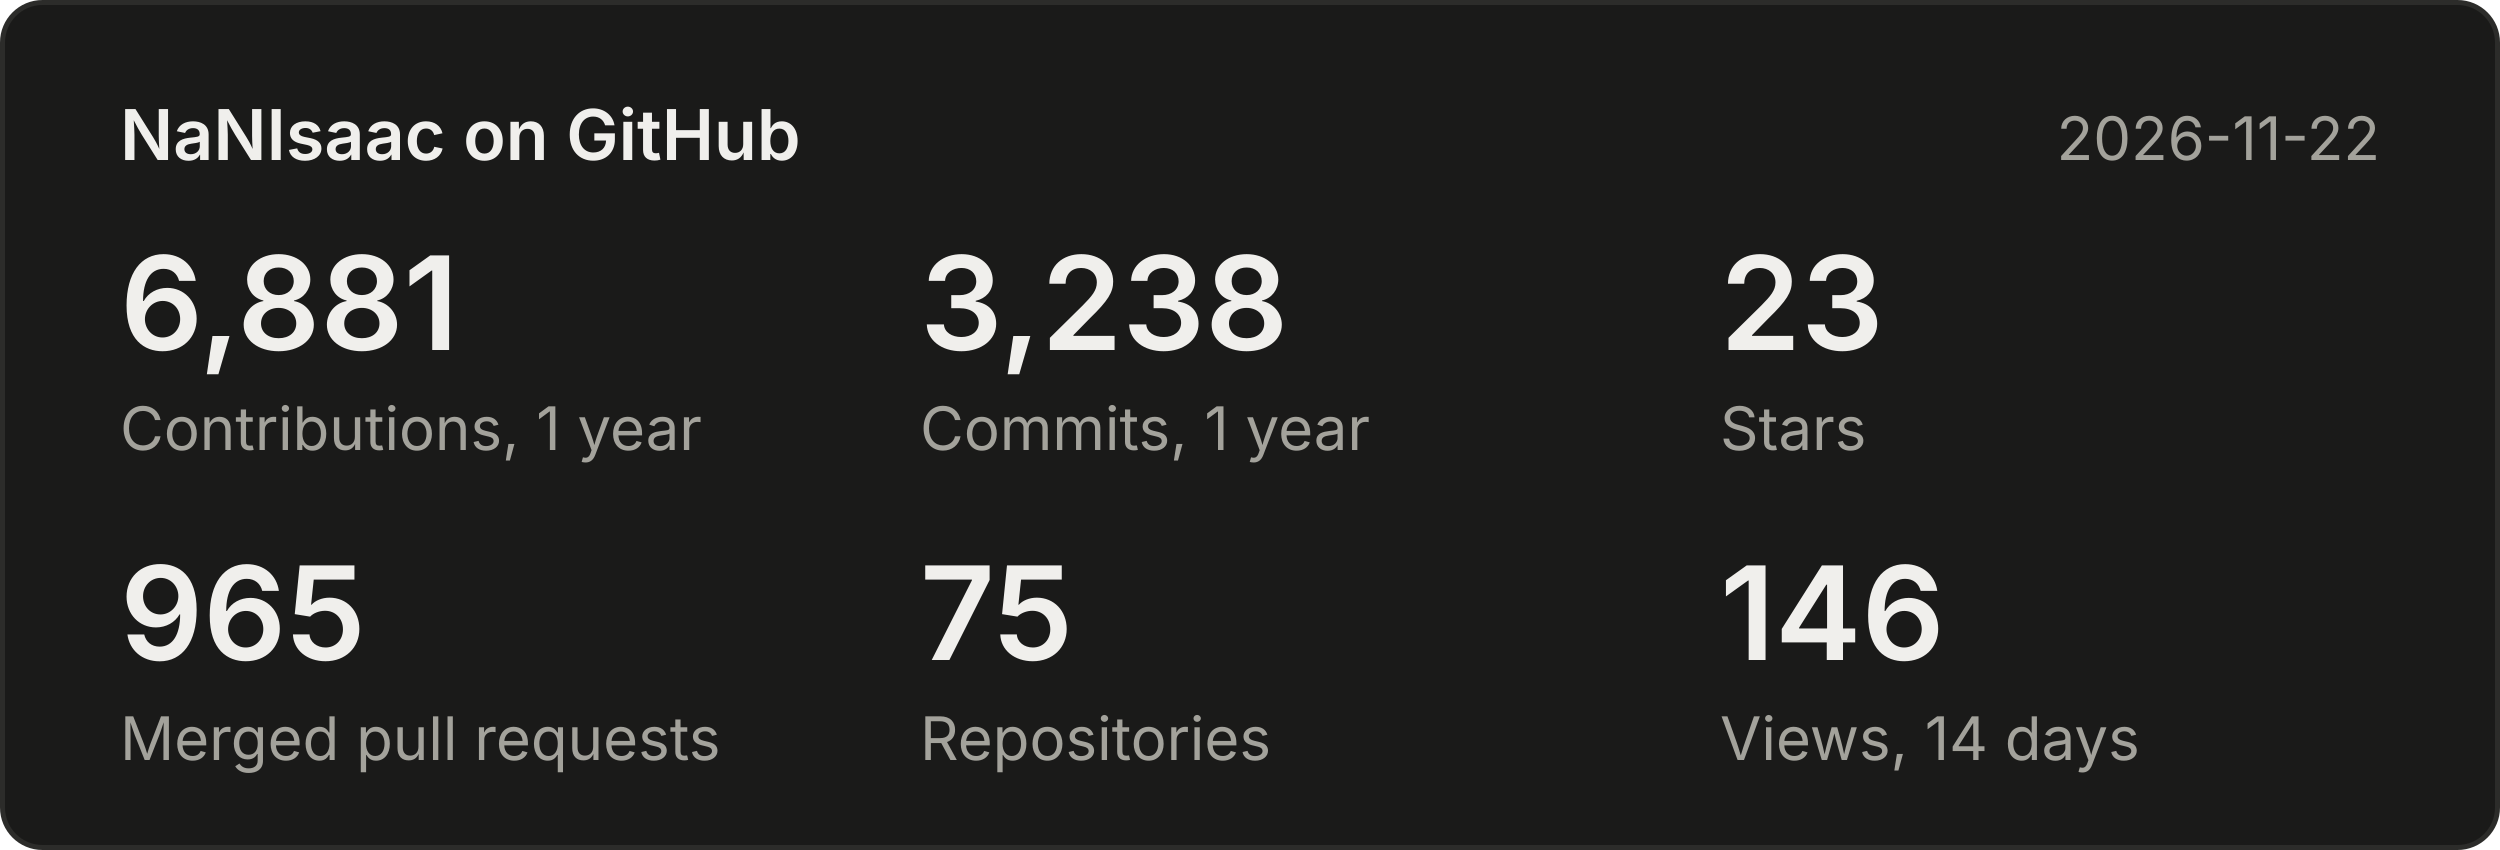
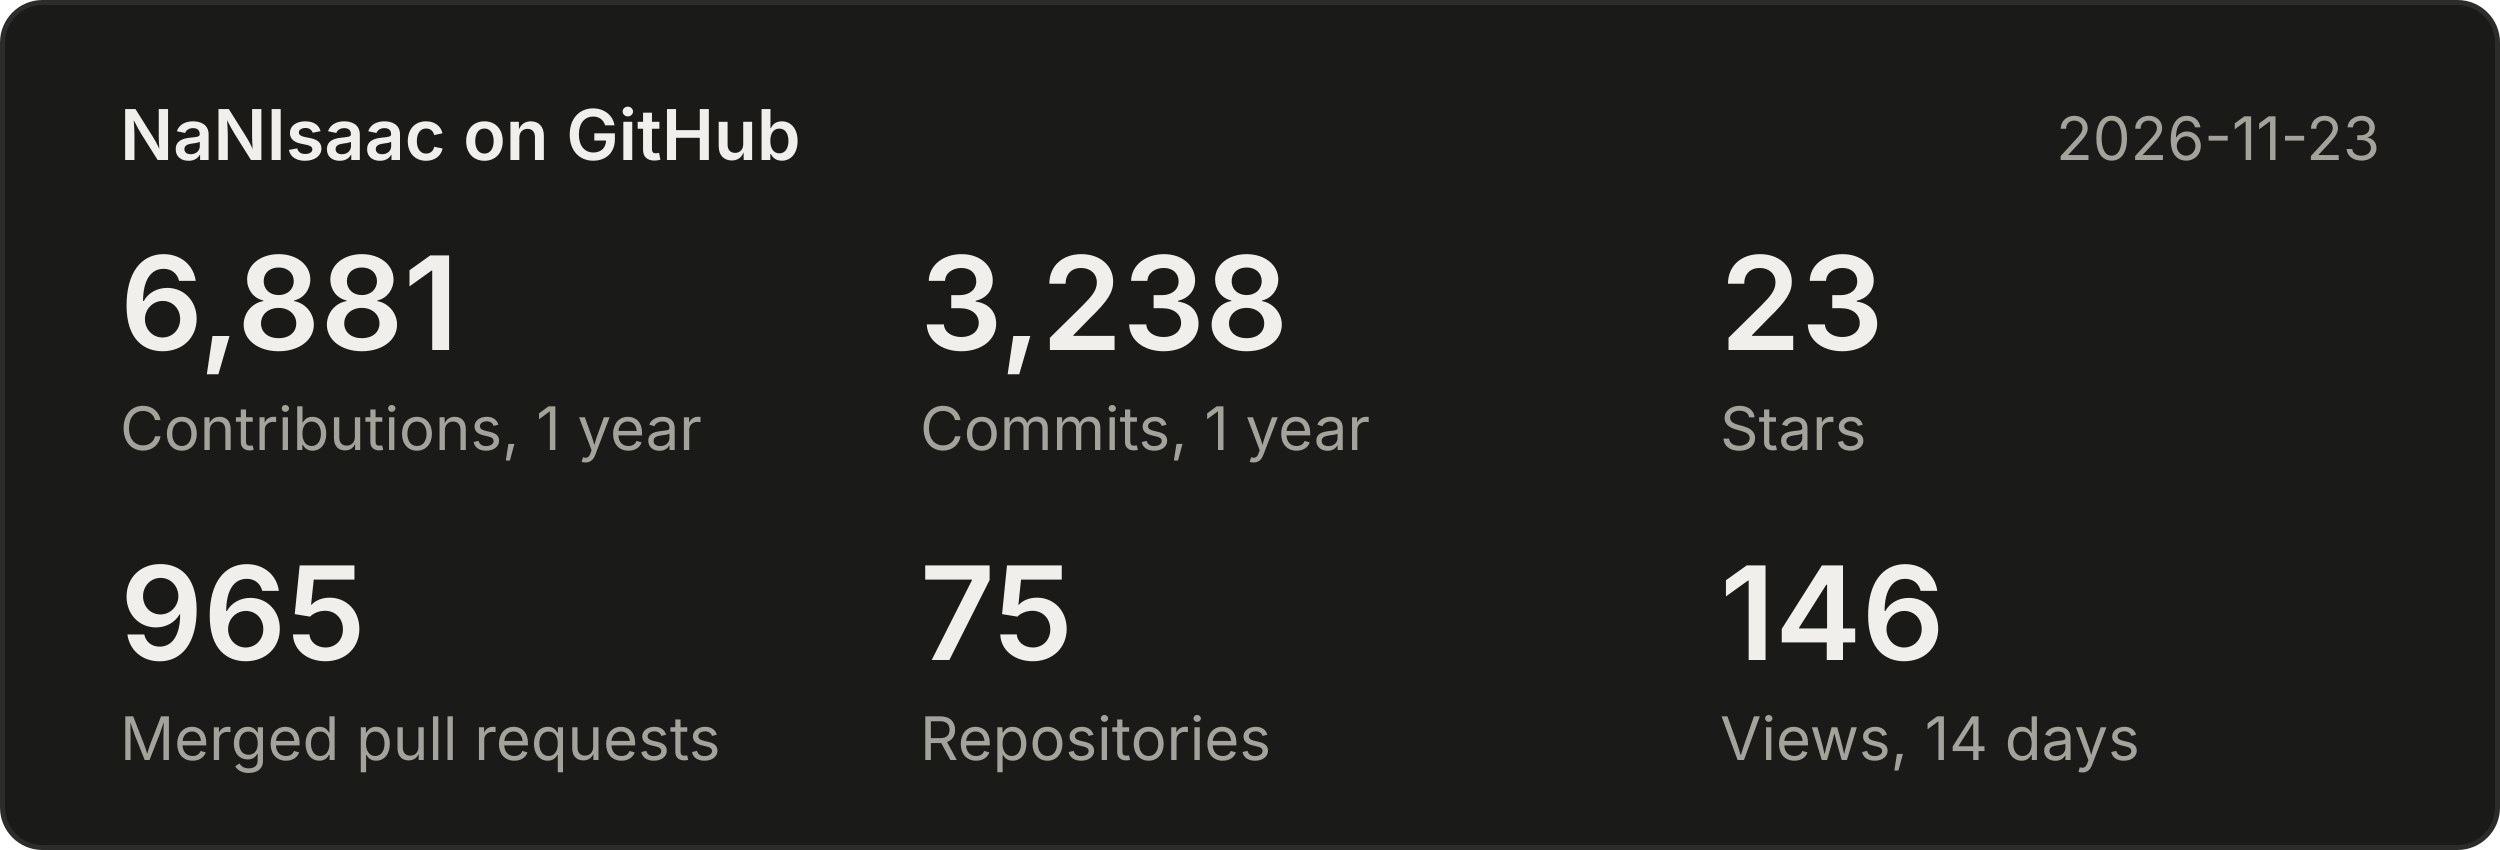
<svg xmlns="http://www.w3.org/2000/svg" width="500" height="170" viewBox="0 0 500 170" font-family="system-ui,-apple-system,Segoe UI,sans-serif">
  <rect x="0.5" y="0.5" width="499" height="169" rx="8" fill="#1a1a19" stroke="#2c2c2a" />
  <text x="24" y="32" font-size="14" font-weight="600" fill="#f0efec">NaNIsaac on GitHub</text>
-   <text x="476" y="32" font-size="12" fill="#a3a29b" text-anchor="end">2026-11-22</text>
+   <text x="476" y="32" font-size="12" fill="#a3a29b" text-anchor="end">2026-11-23</text>
  <text x="24" y="70" font-size="26" font-weight="600" fill="#f0efec">6,881</text>
  <text x="24" y="90" font-size="12" fill="#a3a29b">Contributions, 1 year</text>
  <text x="184" y="70" font-size="26" font-weight="600" fill="#f0efec">3,238</text>
  <text x="184" y="90" font-size="12" fill="#a3a29b">Commits, 1 year</text>
  <text x="344" y="70" font-size="26" font-weight="600" fill="#f0efec">23</text>
  <text x="344" y="90" font-size="12" fill="#a3a29b">Stars</text>
  <text x="24" y="132" font-size="26" font-weight="600" fill="#f0efec">965</text>
  <text x="24" y="152" font-size="12" fill="#a3a29b">Merged pull requests</text>
  <text x="184" y="132" font-size="26" font-weight="600" fill="#f0efec">75</text>
  <text x="184" y="152" font-size="12" fill="#a3a29b">Repositories</text>
  <text x="344" y="132" font-size="26" font-weight="600" fill="#f0efec">146</text>
  <text x="344" y="152" font-size="12" fill="#a3a29b">Views, 14 days</text>
</svg>
